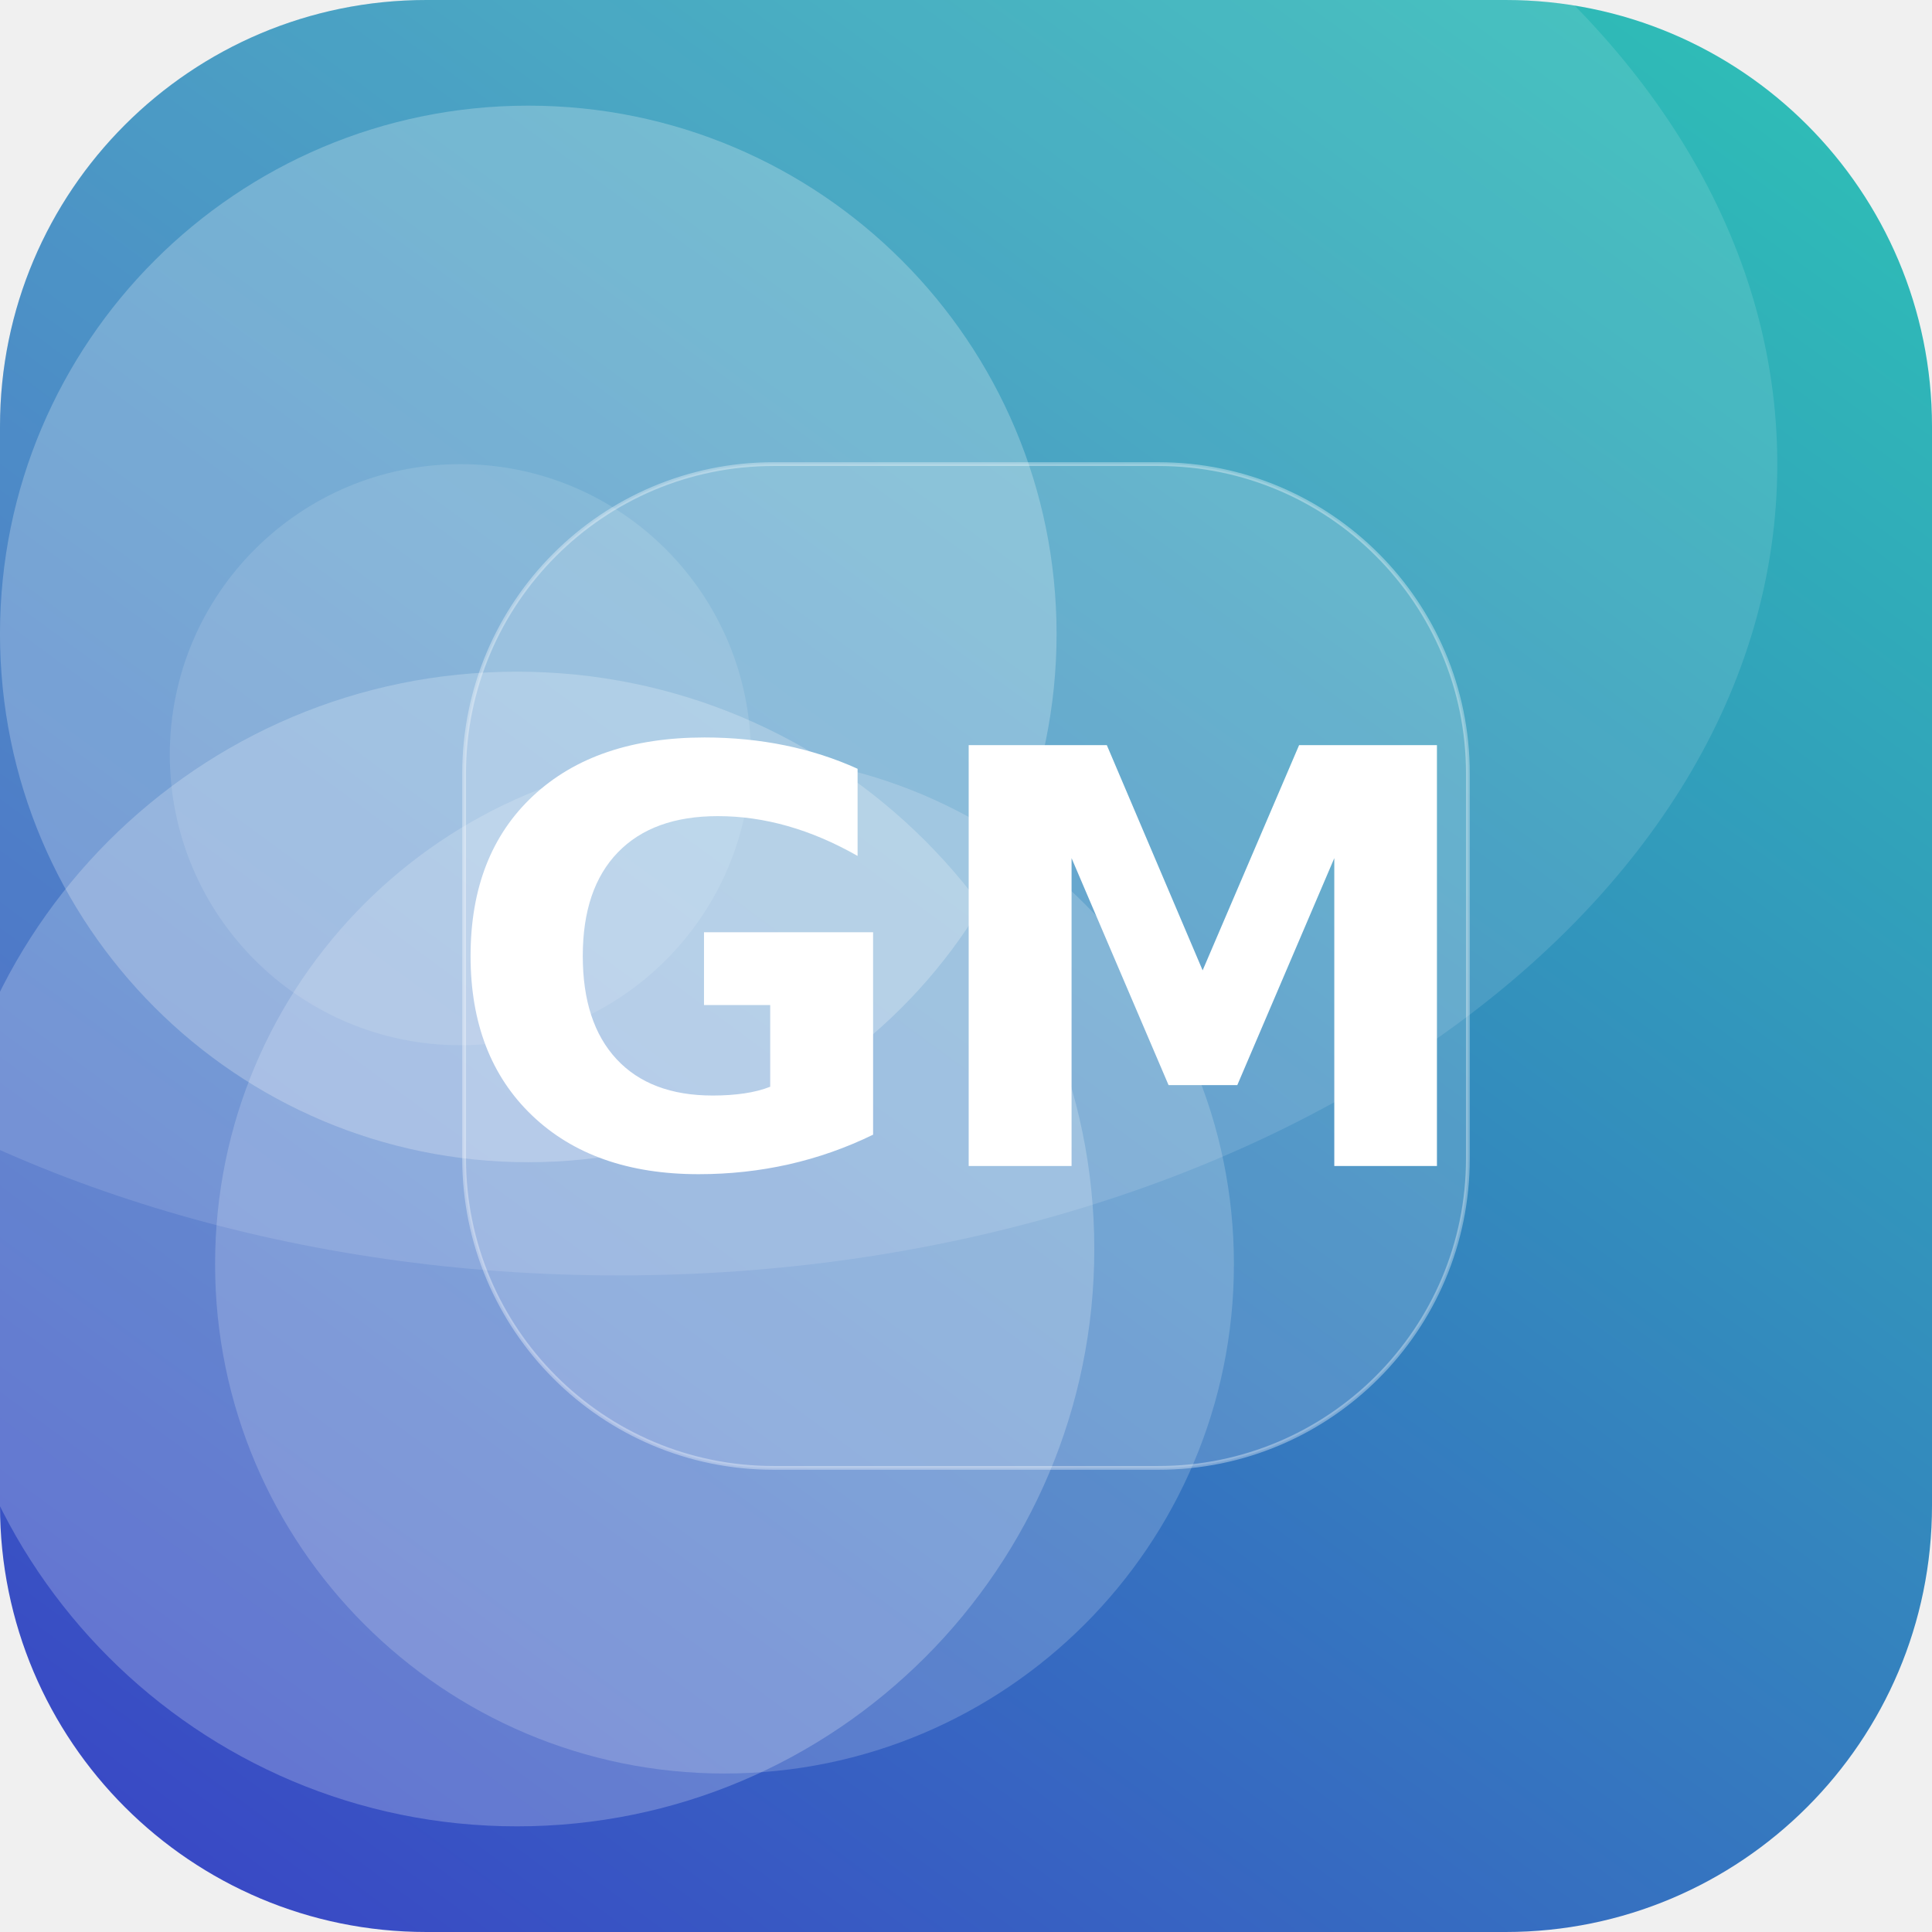
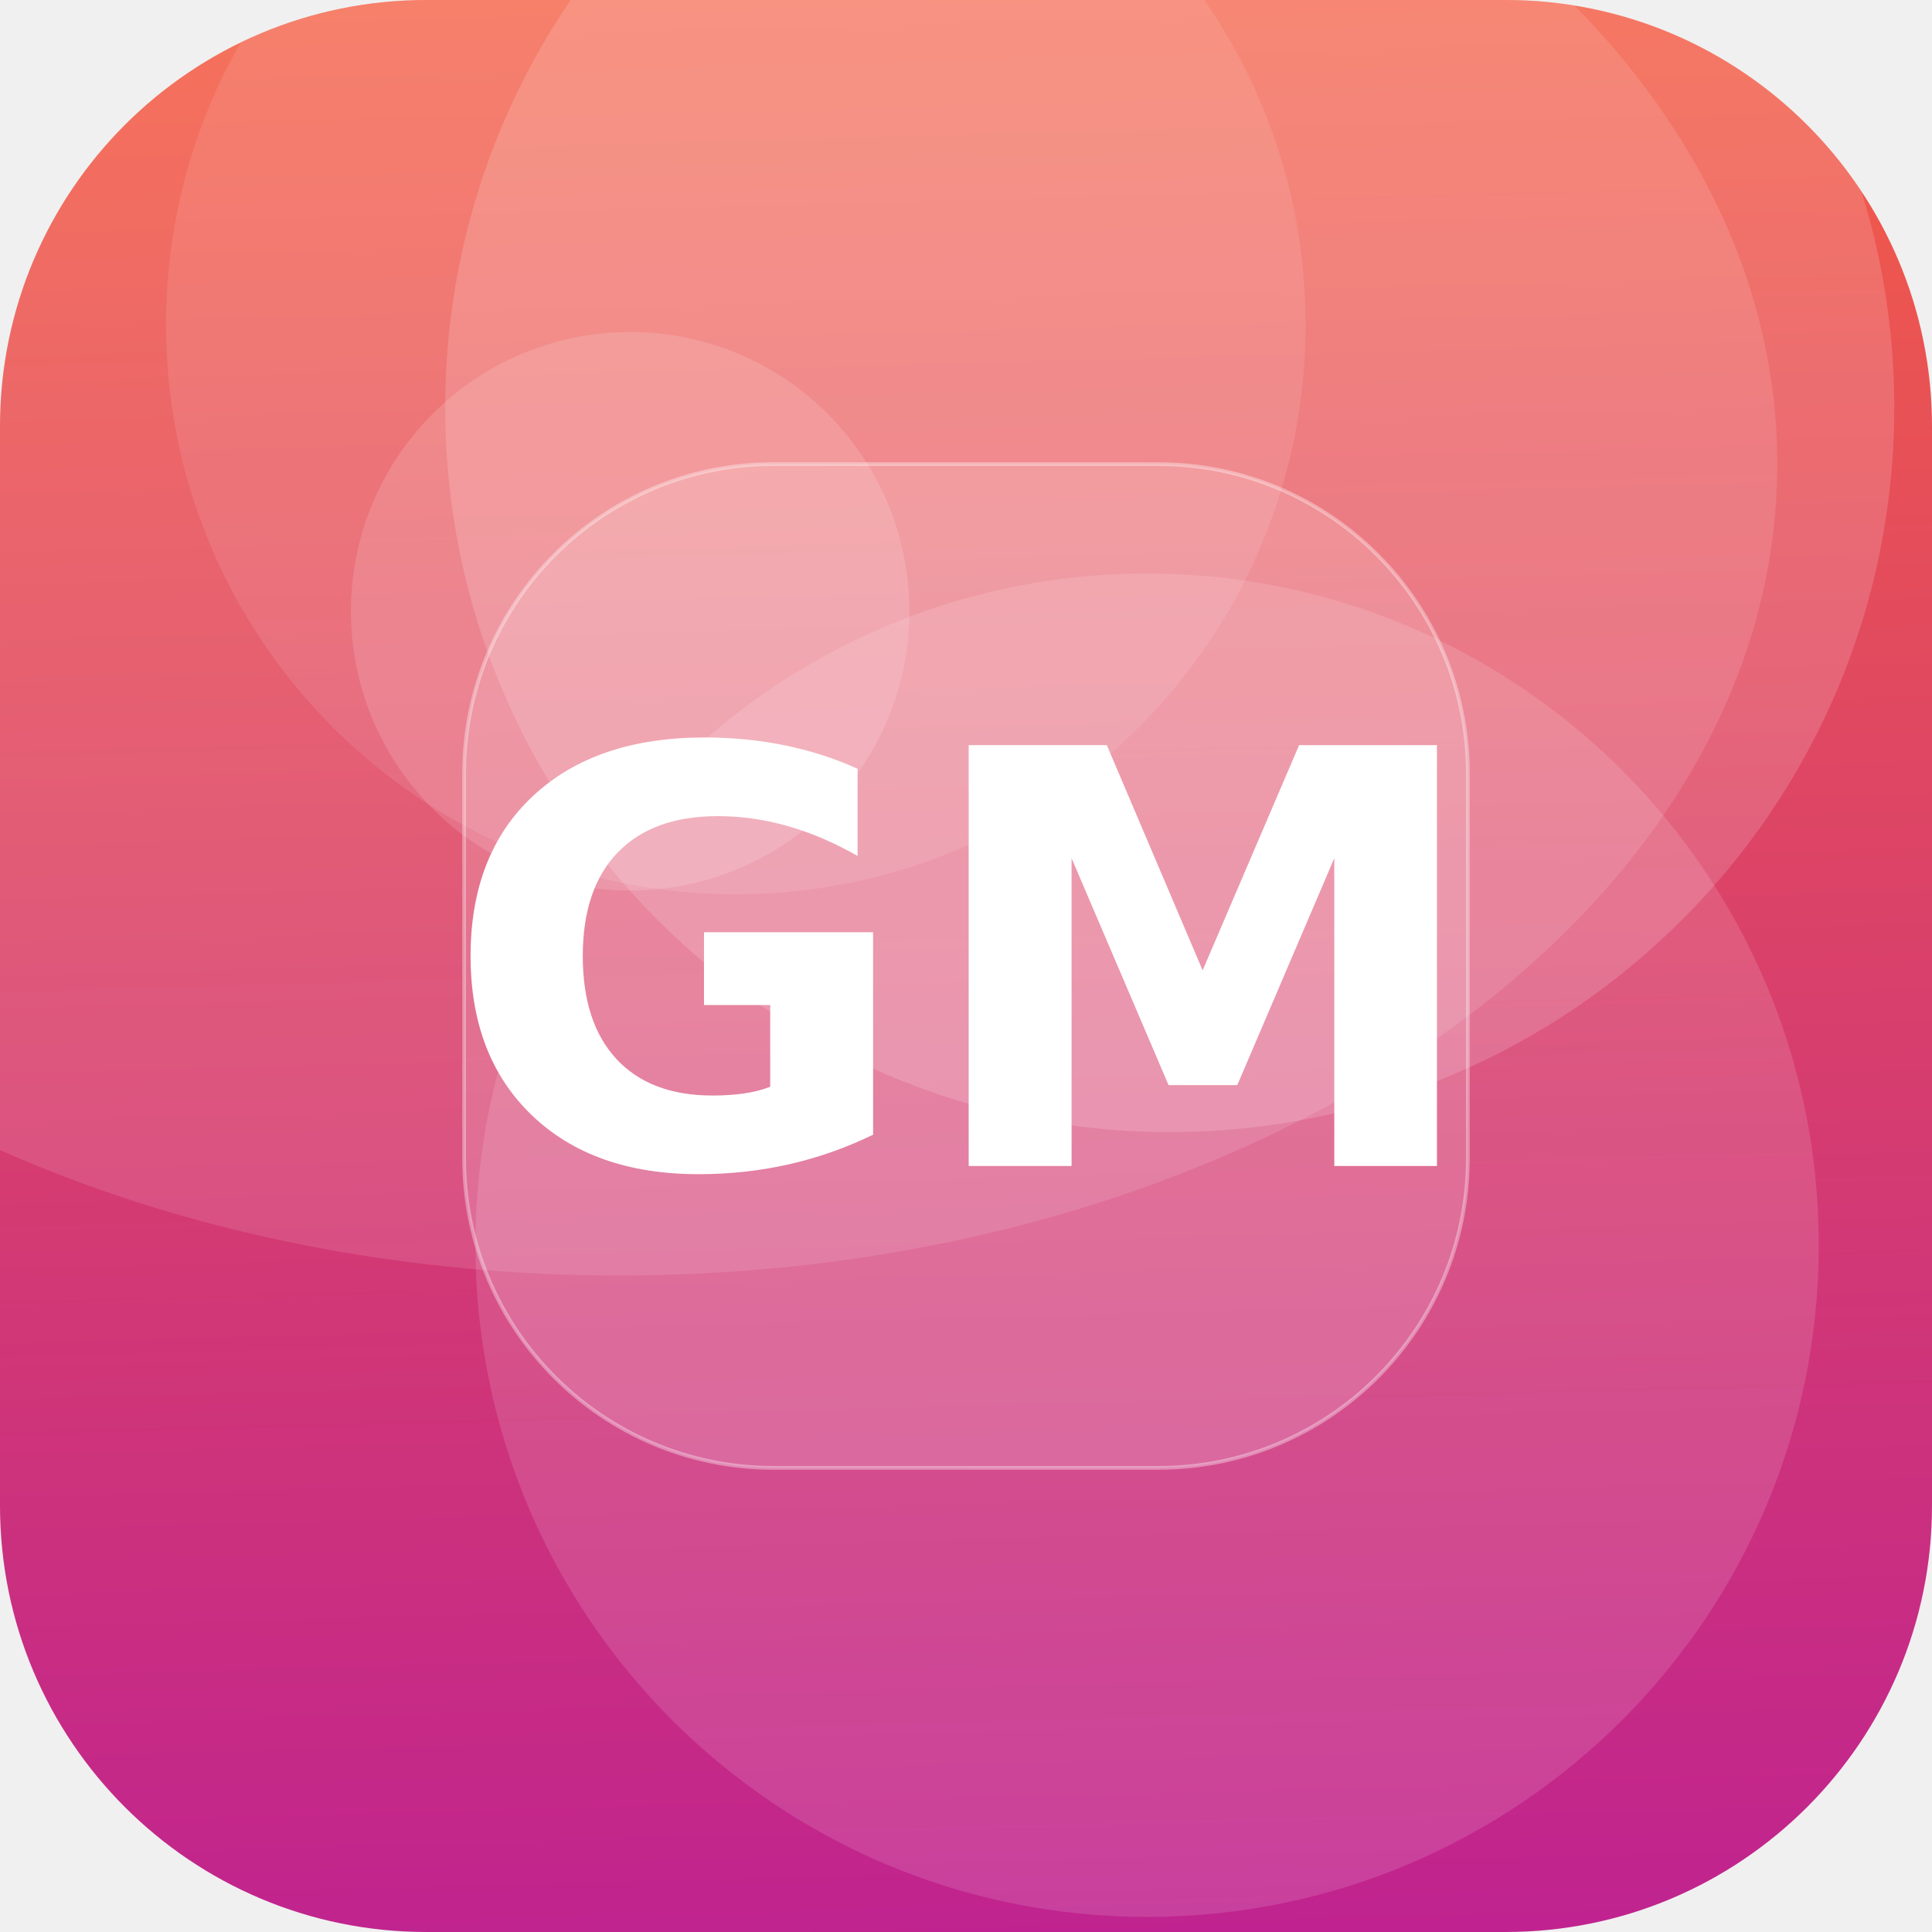
<svg xmlns="http://www.w3.org/2000/svg" width="512" height="512" viewBox="0 0 512 512">
  <defs>
-     <linearGradient id="g" x1="0" y1="0" x2="1" y2="1" gradientTransform="rotate(81 0.5 0.5)">
-       <stop offset="0" stop-color="#2EC4B6" />
-       <stop offset="1" stop-color="#3A41C6" />
+     <linearGradient id="g" x1="0" y1="0" x2="1" y2="1" gradientTransform="rotate(44 0.5 0.5)">
+       <stop offset="0" stop-color="#FF6B35" />
+       <stop offset="1" stop-color="#B5179E" />
    </linearGradient>
    <clipPath id="c">
      <rect width="512" height="512" rx="113" />
    </clipPath>
  </defs>
  <g clip-path="url(#c)">
    <rect width="512" height="512" fill="url(#g)" />
-     <circle cx="122" cy="200" r="77" fill="#FFFFFF" fill-opacity="0.12" />
-     <circle cx="137" cy="331" r="153" fill="#FFFFFF" fill-opacity="0.22" />
-     <circle cx="140" cy="168" r="140" fill="#FFFFFF" fill-opacity="0.24" />
-     <circle cx="192" cy="335" r="135" fill="#FFFFFF" fill-opacity="0.18" />
+     <circle cx="310" cy="108" r="192" fill="#FFFFFF" fill-opacity="0.16" />
+     <circle cx="304" cy="330" r="178" fill="#FFFFFF" fill-opacity="0.13" />
+     <circle cx="167" cy="162" r="74" fill="#FFFFFF" fill-opacity="0.14" />
+     <circle cx="195" cy="86" r="151" fill="#FFFFFF" fill-opacity="0.10" />
    <ellipse cx="164" cy="123" rx="307" ry="215" fill="#FFFFFF" fill-opacity="0.12" />
    <rect x="123" y="123" width="266" height="266" rx="82" fill="#FFFFFF" fill-opacity="0.16" stroke="#FFFFFF" stroke-opacity="0.35" />
    <text x="50%" y="50%" dy="53" text-anchor="middle" font-family="DejaVu Sans, Helvetica, Arial, sans-serif" font-weight="bold" font-size="153" fill="#FFFFFF">GM</text>
  </g>
</svg>
